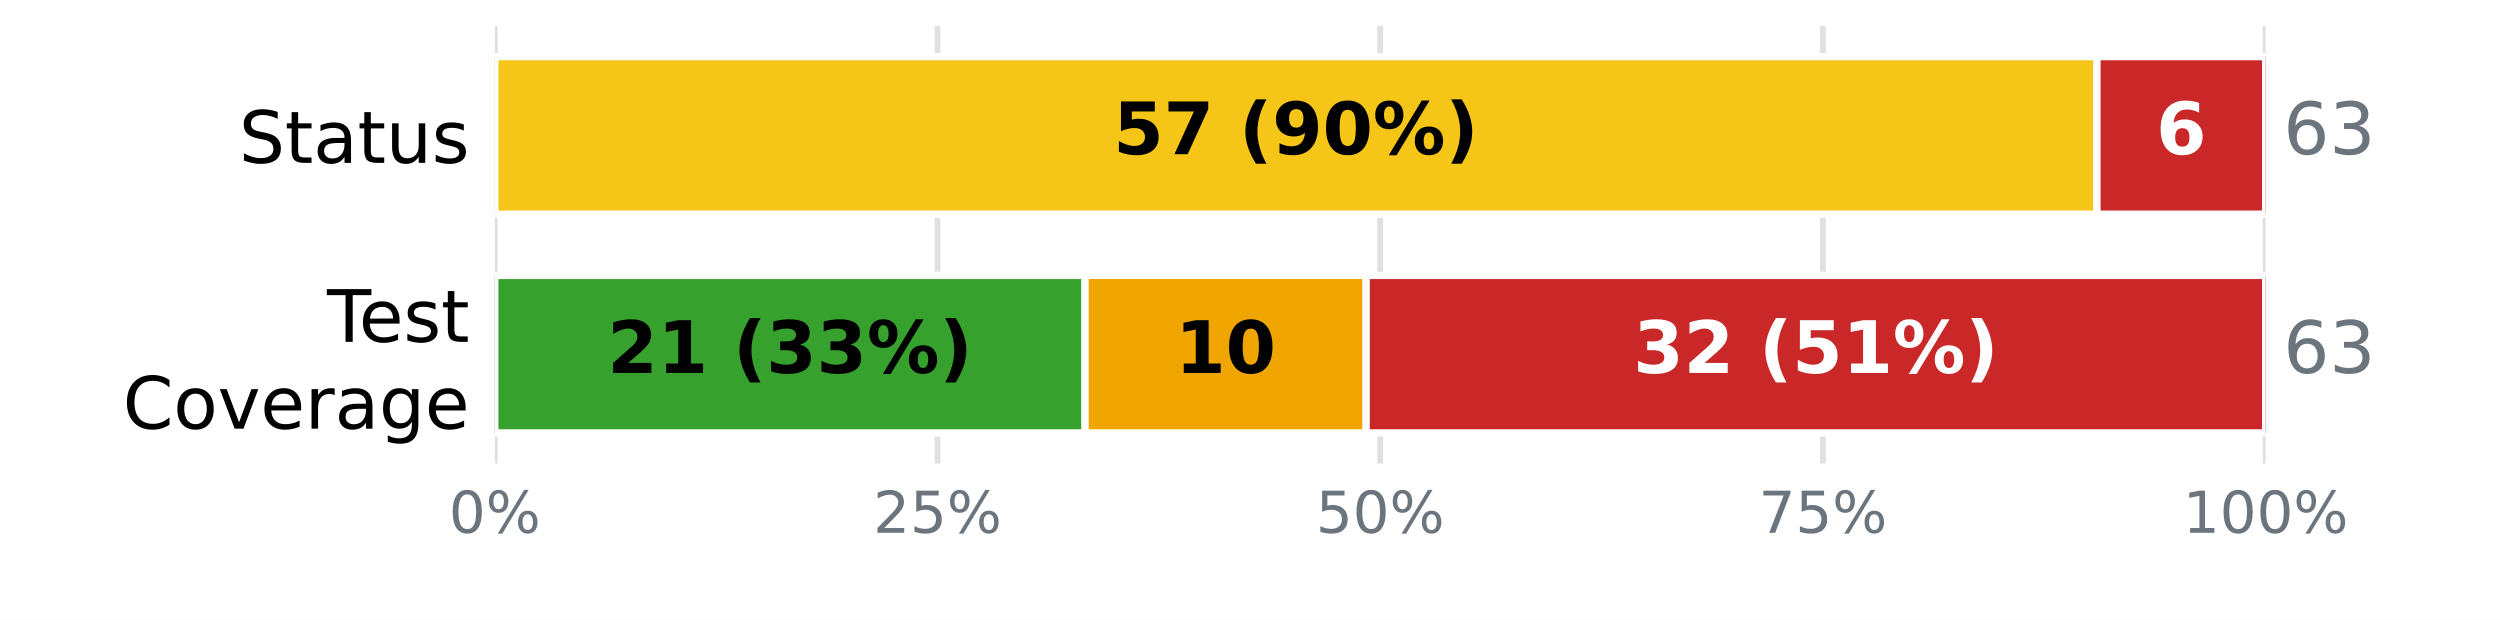
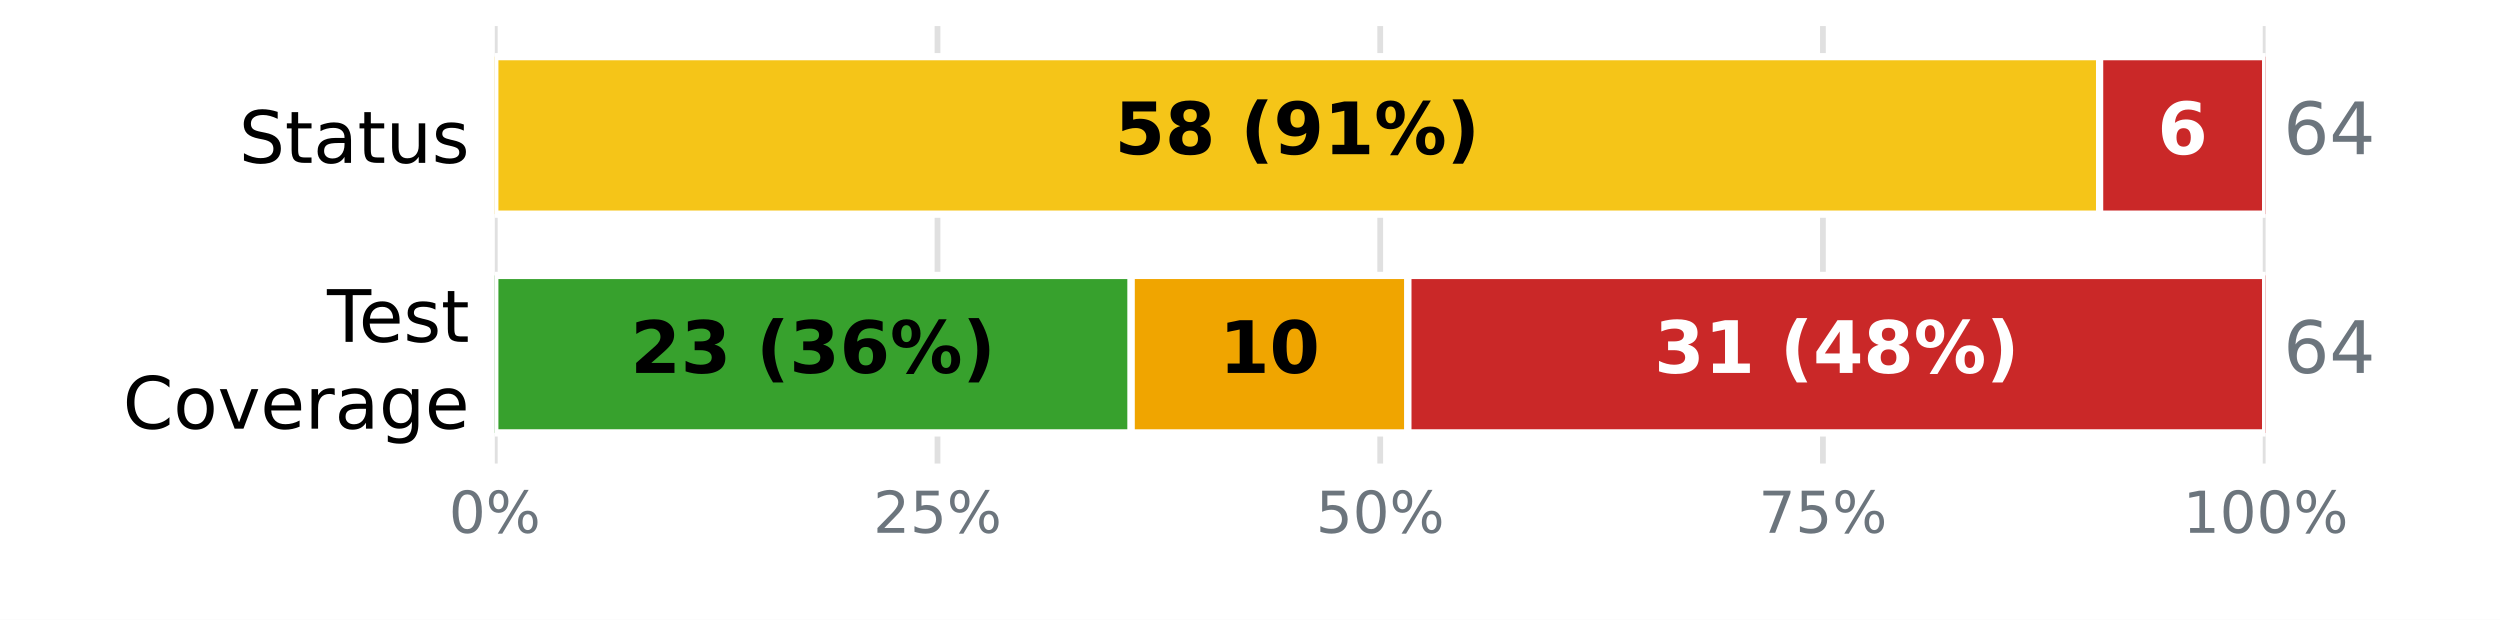
<svg xmlns="http://www.w3.org/2000/svg" xmlns:xlink="http://www.w3.org/1999/xlink" width="345.6pt" height="85.68pt" viewBox="0 0 345.6 85.68" version="1.1">
  <defs>
    <style type="text/css">*{stroke-linejoin: round; stroke-linecap: butt}</style>
  </defs>
  <g id="figure_1">
    <g id="patch_1">
      <path d="M 0 85.68  L 345.6 85.68  L 345.6 0  L 0 0  z " style="fill: #ffffff" />
    </g>
    <g id="axes_1">
      <g id="patch_2">
        <path d="M 68.4 64.08  L 313.2 64.08  L 313.2 3.6  L 68.4 3.6  z " style="fill: #ffffff" />
      </g>
      <g id="matplotlib.axis_1">
        <g id="xtick_1">
          <g id="line2d_1">
-             <path d="M 68.4 64.08  L 68.4 3.6  " clip-path="url(#pe4f9ef9138)" style="fill: none; stroke: #e0e0e0; stroke-width: 0.8; stroke-linecap: square" />
+             <path d="M 68.4 64.08  L 68.4 3.6  " clip-path="url(#p375d818fcf)" style="fill: none; stroke: #e0e0e0; stroke-width: 0.8; stroke-linecap: square" />
          </g>
          <g id="line2d_2" />
          <g id="text_1">
            <g style="fill: #6c757d" transform="translate(62.05438 73.65812) scale(0.08 -0.08)">
              <defs>
                <path id="DejaVuSans-13" d="M 2034 4250  Q 1547 4250 1301 3770  Q 1056 3291 1056 2328  Q 1056 1369 1301 889  Q 1547 409 2034 409  Q 2525 409 2770 889  Q 3016 1369 3016 2328  Q 3016 3291 2770 3770  Q 2525 4250 2034 4250  z M 2034 4750  Q 2819 4750 3233 4129  Q 3647 3509 3647 2328  Q 3647 1150 3233 529  Q 2819 -91 2034 -91  Q 1250 -91 836 529  Q 422 1150 422 2328  Q 422 3509 836 4129  Q 1250 4750 2034 4750  z " transform="scale(0.015625)" />
                <path id="DejaVuSans-8" d="M 4653 2053  Q 4381 2053 4226 1822  Q 4072 1591 4072 1178  Q 4072 772 4226 539  Q 4381 306 4653 306  Q 4919 306 5073 539  Q 5228 772 5228 1178  Q 5228 1588 5073 1820  Q 4919 2053 4653 2053  z M 4653 2450  Q 5147 2450 5437 2106  Q 5728 1763 5728 1178  Q 5728 594 5436 251  Q 5144 -91 4653 -91  Q 4153 -91 3862 251  Q 3572 594 3572 1178  Q 3572 1766 3864 2108  Q 4156 2450 4653 2450  z M 1428 4353  Q 1159 4353 1004 4120  Q 850 3888 850 3481  Q 850 3069 1003 2837  Q 1156 2606 1428 2606  Q 1700 2606 1854 2837  Q 2009 3069 2009 3481  Q 2009 3884 1853 4118  Q 1697 4353 1428 4353  z M 4250 4750  L 4750 4750  L 1831 -91  L 1331 -91  L 4250 4750  z M 1428 4750  Q 1922 4750 2215 4408  Q 2509 4066 2509 3481  Q 2509 2891 2217 2550  Q 1925 2209 1428 2209  Q 931 2209 642 2551  Q 353 2894 353 3481  Q 353 4063 643 4406  Q 934 4750 1428 4750  z " transform="scale(0.015625)" />
              </defs>
              <use xlink:href="#DejaVuSans-13" />
              <use xlink:href="#DejaVuSans-8" transform="translate(63.625 0)" />
            </g>
          </g>
        </g>
        <g id="xtick_2">
          <g id="line2d_3">
-             <path d="M 129.6 64.08  L 129.6 3.6  " clip-path="url(#pe4f9ef9138)" style="fill: none; stroke: #e0e0e0; stroke-width: 0.8; stroke-linecap: square" />
+             <path d="M 129.6 64.08  L 129.6 3.6  " clip-path="url(#p375d818fcf)" style="fill: none; stroke: #e0e0e0; stroke-width: 0.8; stroke-linecap: square" />
          </g>
          <g id="line2d_4" />
          <g id="text_2">
            <g style="fill: #6c757d" transform="translate(120.7094 73.65812) scale(0.08 -0.08)">
              <defs>
                <path id="DejaVuSans-15" d="M 1228 531  L 3431 531  L 3431 0  L 469 0  L 469 531  Q 828 903 1448 1529  Q 2069 2156 2228 2338  Q 2531 2678 2651 2914  Q 2772 3150 2772 3378  Q 2772 3750 2511 3984  Q 2250 4219 1831 4219  Q 1534 4219 1204 4116  Q 875 4013 500 3803  L 500 4441  Q 881 4594 1212 4672  Q 1544 4750 1819 4750  Q 2544 4750 2975 4387  Q 3406 4025 3406 3419  Q 3406 3131 3298 2873  Q 3191 2616 2906 2266  Q 2828 2175 2409 1742  Q 1991 1309 1228 531  z " transform="scale(0.015625)" />
                <path id="DejaVuSans-18" d="M 691 4666  L 3169 4666  L 3169 4134  L 1269 4134  L 1269 2991  Q 1406 3038 1543 3061  Q 1681 3084 1819 3084  Q 2600 3084 3056 2656  Q 3513 2228 3513 1497  Q 3513 744 3044 326  Q 2575 -91 1722 -91  Q 1428 -91 1123 -41  Q 819 9 494 109  L 494 744  Q 775 591 1075 516  Q 1375 441 1709 441  Q 2250 441 2565 725  Q 2881 1009 2881 1497  Q 2881 1984 2565 2268  Q 2250 2553 1709 2553  Q 1456 2553 1204 2497  Q 953 2441 691 2322  L 691 4666  z " transform="scale(0.015625)" />
              </defs>
              <use xlink:href="#DejaVuSans-15" />
              <use xlink:href="#DejaVuSans-18" transform="translate(63.625 0)" />
              <use xlink:href="#DejaVuSans-8" transform="translate(127.25 0)" />
            </g>
          </g>
        </g>
        <g id="xtick_3">
          <g id="line2d_5">
-             <path d="M 190.8 64.08  L 190.8 3.6  " clip-path="url(#pe4f9ef9138)" style="fill: none; stroke: #e0e0e0; stroke-width: 0.8; stroke-linecap: square" />
+             <path d="M 190.8 64.08  L 190.8 3.6  " clip-path="url(#p375d818fcf)" style="fill: none; stroke: #e0e0e0; stroke-width: 0.8; stroke-linecap: square" />
          </g>
          <g id="line2d_6" />
          <g id="text_3">
            <g style="fill: #6c757d" transform="translate(181.9094 73.65812) scale(0.08 -0.08)">
              <use xlink:href="#DejaVuSans-18" />
              <use xlink:href="#DejaVuSans-13" transform="translate(63.625 0)" />
              <use xlink:href="#DejaVuSans-8" transform="translate(127.25 0)" />
            </g>
          </g>
        </g>
        <g id="xtick_4">
          <g id="line2d_7">
-             <path d="M 252 64.08  L 252 3.6  " clip-path="url(#pe4f9ef9138)" style="fill: none; stroke: #e0e0e0; stroke-width: 0.8; stroke-linecap: square" />
+             <path d="M 252 64.08  L 252 3.6  " clip-path="url(#p375d818fcf)" style="fill: none; stroke: #e0e0e0; stroke-width: 0.8; stroke-linecap: square" />
          </g>
          <g id="line2d_8" />
          <g id="text_4">
            <g style="fill: #6c757d" transform="translate(243.1094 73.65812) scale(0.08 -0.08)">
              <defs>
                <path id="DejaVuSans-1a" d="M 525 4666  L 3525 4666  L 3525 4397  L 1831 0  L 1172 0  L 2766 4134  L 525 4134  L 525 4666  z " transform="scale(0.015625)" />
              </defs>
              <use xlink:href="#DejaVuSans-1a" />
              <use xlink:href="#DejaVuSans-18" transform="translate(63.625 0)" />
              <use xlink:href="#DejaVuSans-8" transform="translate(127.25 0)" />
            </g>
          </g>
        </g>
        <g id="xtick_5">
          <g id="line2d_9">
-             <path d="M 313.2 64.08  L 313.2 3.6  " clip-path="url(#pe4f9ef9138)" style="fill: none; stroke: #e0e0e0; stroke-width: 0.8; stroke-linecap: square" />
+             <path d="M 313.2 64.08  L 313.2 3.6  " clip-path="url(#p375d818fcf)" style="fill: none; stroke: #e0e0e0; stroke-width: 0.8; stroke-linecap: square" />
          </g>
          <g id="line2d_10" />
          <g id="text_5">
            <g style="fill: #6c757d" transform="translate(301.7644 73.65812) scale(0.08 -0.08)">
              <defs>
                <path id="DejaVuSans-14" d="M 794 531  L 1825 531  L 1825 4091  L 703 3866  L 703 4441  L 1819 4666  L 2450 4666  L 2450 531  L 3481 531  L 3481 0  L 794 0  L 794 531  z " transform="scale(0.015625)" />
              </defs>
              <use xlink:href="#DejaVuSans-14" />
              <use xlink:href="#DejaVuSans-13" transform="translate(63.625 0)" />
              <use xlink:href="#DejaVuSans-13" transform="translate(127.25 0)" />
              <use xlink:href="#DejaVuSans-8" transform="translate(190.875 0)" />
            </g>
          </g>
        </g>
      </g>
      <g id="matplotlib.axis_2">
        <g id="ytick_1">
          <g id="line2d_11" />
          <g id="text_6">
            <g transform="translate(33.03594 22.51883) scale(0.1 -0.1)">
              <defs>
                <path id="DejaVuSans-36" d="M 3425 4513  L 3425 3897  Q 3066 4069 2747 4153  Q 2428 4238 2131 4238  Q 1616 4238 1336 4038  Q 1056 3838 1056 3469  Q 1056 3159 1242 3001  Q 1428 2844 1947 2747  L 2328 2669  Q 3034 2534 3370 2195  Q 3706 1856 3706 1288  Q 3706 609 3251 259  Q 2797 -91 1919 -91  Q 1588 -91 1214 -16  Q 841 59 441 206  L 441 856  Q 825 641 1194 531  Q 1563 422 1919 422  Q 2459 422 2753 634  Q 3047 847 3047 1241  Q 3047 1584 2836 1778  Q 2625 1972 2144 2069  L 1759 2144  Q 1053 2284 737 2584  Q 422 2884 422 3419  Q 422 4038 858 4394  Q 1294 4750 2059 4750  Q 2388 4750 2728 4690  Q 3069 4631 3425 4513  z " transform="scale(0.015625)" />
                <path id="DejaVuSans-57" d="M 1172 4494  L 1172 3500  L 2356 3500  L 2356 3053  L 1172 3053  L 1172 1153  Q 1172 725 1289 603  Q 1406 481 1766 481  L 2356 481  L 2356 0  L 1766 0  Q 1100 0 847 248  Q 594 497 594 1153  L 594 3053  L 172 3053  L 172 3500  L 594 3500  L 594 4494  L 1172 4494  z " transform="scale(0.015625)" />
                <path id="DejaVuSans-44" d="M 2194 1759  Q 1497 1759 1228 1600  Q 959 1441 959 1056  Q 959 750 1161 570  Q 1363 391 1709 391  Q 2188 391 2477 730  Q 2766 1069 2766 1631  L 2766 1759  L 2194 1759  z M 3341 1997  L 3341 0  L 2766 0  L 2766 531  Q 2569 213 2275 61  Q 1981 -91 1556 -91  Q 1019 -91 701 211  Q 384 513 384 1019  Q 384 1609 779 1909  Q 1175 2209 1959 2209  L 2766 2209  L 2766 2266  Q 2766 2663 2505 2880  Q 2244 3097 1772 3097  Q 1472 3097 1187 3025  Q 903 2953 641 2809  L 641 3341  Q 956 3463 1253 3523  Q 1550 3584 1831 3584  Q 2591 3584 2966 3190  Q 3341 2797 3341 1997  z " transform="scale(0.015625)" />
                <path id="DejaVuSans-58" d="M 544 1381  L 544 3500  L 1119 3500  L 1119 1403  Q 1119 906 1312 657  Q 1506 409 1894 409  Q 2359 409 2629 706  Q 2900 1003 2900 1516  L 2900 3500  L 3475 3500  L 3475 0  L 2900 0  L 2900 538  Q 2691 219 2414 64  Q 2138 -91 1772 -91  Q 1169 -91 856 284  Q 544 659 544 1381  z M 1991 3584  L 1991 3584  z " transform="scale(0.015625)" />
                <path id="DejaVuSans-56" d="M 2834 3397  L 2834 2853  Q 2591 2978 2328 3040  Q 2066 3103 1784 3103  Q 1356 3103 1142 2972  Q 928 2841 928 2578  Q 928 2378 1081 2264  Q 1234 2150 1697 2047  L 1894 2003  Q 2506 1872 2764 1633  Q 3022 1394 3022 966  Q 3022 478 2636 193  Q 2250 -91 1575 -91  Q 1294 -91 989 -36  Q 684 19 347 128  L 347 722  Q 666 556 975 473  Q 1284 391 1588 391  Q 1994 391 2212 530  Q 2431 669 2431 922  Q 2431 1156 2273 1281  Q 2116 1406 1581 1522  L 1381 1569  Q 847 1681 609 1914  Q 372 2147 372 2553  Q 372 3047 722 3315  Q 1072 3584 1716 3584  Q 2034 3584 2315 3537  Q 2597 3491 2834 3397  z " transform="scale(0.015625)" />
              </defs>
              <use xlink:href="#DejaVuSans-36" />
              <use xlink:href="#DejaVuSans-57" transform="translate(63.48438 0)" />
              <use xlink:href="#DejaVuSans-44" transform="translate(102.6875 0)" />
              <use xlink:href="#DejaVuSans-57" transform="translate(163.9688 0)" />
              <use xlink:href="#DejaVuSans-58" transform="translate(203.1719 0)" />
              <use xlink:href="#DejaVuSans-56" transform="translate(266.5469 0)" />
            </g>
          </g>
        </g>
        <g id="ytick_2">
          <g id="line2d_12" />
          <g id="text_7">
            <g transform="translate(45.20781 47.25834) scale(0.1 -0.1)">
              <defs>
                <path id="DejaVuSans-37" d="M -19 4666  L 3928 4666  L 3928 4134  L 2272 4134  L 2272 0  L 1638 0  L 1638 4134  L -19 4134  L -19 4666  z " transform="scale(0.015625)" />
                <path id="DejaVuSans-48" d="M 3597 1894  L 3597 1613  L 953 1613  Q 991 1019 1311 708  Q 1631 397 2203 397  Q 2534 397 2845 478  Q 3156 559 3463 722  L 3463 178  Q 3153 47 2828 -22  Q 2503 -91 2169 -91  Q 1331 -91 842 396  Q 353 884 353 1716  Q 353 2575 817 3079  Q 1281 3584 2069 3584  Q 2775 3584 3186 3129  Q 3597 2675 3597 1894  z M 3022 2063  Q 3016 2534 2758 2815  Q 2500 3097 2075 3097  Q 1594 3097 1305 2825  Q 1016 2553 972 2059  L 3022 2063  z " transform="scale(0.015625)" />
              </defs>
              <use xlink:href="#DejaVuSans-37" />
              <use xlink:href="#DejaVuSans-48" transform="translate(44.09375 0)" />
              <use xlink:href="#DejaVuSans-56" transform="translate(105.625 0)" />
              <use xlink:href="#DejaVuSans-57" transform="translate(157.7188 0)" />
            </g>
            <g transform="translate(16.98594 59.26029) scale(0.1 -0.1)">
              <defs>
                <path id="DejaVuSans-26" d="M 4122 4306  L 4122 3641  Q 3803 3938 3442 4084  Q 3081 4231 2675 4231  Q 1875 4231 1450 3742  Q 1025 3253 1025 2328  Q 1025 1406 1450 917  Q 1875 428 2675 428  Q 3081 428 3442 575  Q 3803 722 4122 1019  L 4122 359  Q 3791 134 3420 21  Q 3050 -91 2638 -91  Q 1578 -91 968 557  Q 359 1206 359 2328  Q 359 3453 968 4101  Q 1578 4750 2638 4750  Q 3056 4750 3426 4639  Q 3797 4528 4122 4306  z " transform="scale(0.015625)" />
                <path id="DejaVuSans-52" d="M 1959 3097  Q 1497 3097 1228 2736  Q 959 2375 959 1747  Q 959 1119 1226 758  Q 1494 397 1959 397  Q 2419 397 2687 759  Q 2956 1122 2956 1747  Q 2956 2369 2687 2733  Q 2419 3097 1959 3097  z M 1959 3584  Q 2709 3584 3137 3096  Q 3566 2609 3566 1747  Q 3566 888 3137 398  Q 2709 -91 1959 -91  Q 1206 -91 779 398  Q 353 888 353 1747  Q 353 2609 779 3096  Q 1206 3584 1959 3584  z " transform="scale(0.015625)" />
                <path id="DejaVuSans-59" d="M 191 3500  L 800 3500  L 1894 563  L 2988 3500  L 3597 3500  L 2284 0  L 1503 0  L 191 3500  z " transform="scale(0.015625)" />
                <path id="DejaVuSans-55" d="M 2631 2963  Q 2534 3019 2420 3045  Q 2306 3072 2169 3072  Q 1681 3072 1420 2755  Q 1159 2438 1159 1844  L 1159 0  L 581 0  L 581 3500  L 1159 3500  L 1159 2956  Q 1341 3275 1631 3429  Q 1922 3584 2338 3584  Q 2397 3584 2469 3576  Q 2541 3569 2628 3553  L 2631 2963  z " transform="scale(0.015625)" />
                <path id="DejaVuSans-4a" d="M 2906 1791  Q 2906 2416 2648 2759  Q 2391 3103 1925 3103  Q 1463 3103 1205 2759  Q 947 2416 947 1791  Q 947 1169 1205 825  Q 1463 481 1925 481  Q 2391 481 2648 825  Q 2906 1169 2906 1791  z M 3481 434  Q 3481 -459 3084 -895  Q 2688 -1331 1869 -1331  Q 1566 -1331 1297 -1286  Q 1028 -1241 775 -1147  L 775 -588  Q 1028 -725 1275 -790  Q 1522 -856 1778 -856  Q 2344 -856 2625 -561  Q 2906 -266 2906 331  L 2906 616  Q 2728 306 2450 153  Q 2172 0 1784 0  Q 1141 0 747 490  Q 353 981 353 1791  Q 353 2603 747 3093  Q 1141 3584 1784 3584  Q 2172 3584 2450 3431  Q 2728 3278 2906 2969  L 2906 3500  L 3481 3500  L 3481 434  z " transform="scale(0.015625)" />
              </defs>
              <use xlink:href="#DejaVuSans-26" />
              <use xlink:href="#DejaVuSans-52" transform="translate(69.82812 0)" />
              <use xlink:href="#DejaVuSans-59" transform="translate(131.0156 0)" />
              <use xlink:href="#DejaVuSans-48" transform="translate(190.2031 0)" />
              <use xlink:href="#DejaVuSans-55" transform="translate(251.7344 0)" />
              <use xlink:href="#DejaVuSans-44" transform="translate(292.8438 0)" />
              <use xlink:href="#DejaVuSans-4a" transform="translate(354.125 0)" />
              <use xlink:href="#DejaVuSans-48" transform="translate(417.6094 0)" />
            </g>
          </g>
        </g>
      </g>
      <g id="patch_3">
-         <path d="M 68.4 7.834  L 68.4 7.834  L 68.4 29.606  L 68.4 29.606  z " clip-path="url(#pe4f9ef9138)" style="fill: #37a12d; stroke: #ffffff; stroke-linejoin: miter" />
+         <path d="M 68.4 7.834  L 68.4 7.834  L 68.4 29.606  L 68.4 29.606  z " clip-path="url(#p375d818fcf)" style="fill: #37a12d; stroke: #ffffff; stroke-linejoin: miter" />
      </g>
      <g id="patch_4">
-         <path d="M 68.4 7.834  L 289.886 7.834  L 289.886 29.606  L 68.4 29.606  z " clip-path="url(#pe4f9ef9138)" style="fill: #f5c518; stroke: #ffffff; stroke-linejoin: miter" />
+         <path d="M 68.4 7.834  L 290.25 7.834  L 290.25 29.606  L 68.4 29.606  z " clip-path="url(#p375d818fcf)" style="fill: #f5c518; stroke: #ffffff; stroke-linejoin: miter" />
      </g>
      <g id="patch_5">
-         <path d="M 289.886 7.834  L 313.2 7.834  L 313.2 29.606  L 289.886 29.606  z " clip-path="url(#pe4f9ef9138)" style="fill: #ca2828; stroke: #ffffff; stroke-linejoin: miter" />
+         <path d="M 290.25 7.834  L 313.2 7.834  L 313.2 29.606  L 290.25 29.606  z " clip-path="url(#p375d818fcf)" style="fill: #ca2828; stroke: #ffffff; stroke-linejoin: miter" />
      </g>
      <g id="patch_6">
-         <path d="M 68.4 38.074  L 150 38.074  L 150 59.846  L 68.4 59.846  z " clip-path="url(#pe4f9ef9138)" style="fill: #37a12d; stroke: #ffffff; stroke-linejoin: miter" />
+         <path d="M 68.4 38.074  L 156.375 38.074  L 156.375 59.846  L 68.4 59.846  z " clip-path="url(#p375d818fcf)" style="fill: #37a12d; stroke: #ffffff; stroke-linejoin: miter" />
      </g>
      <g id="patch_7">
-         <path d="M 150 38.074  L 188.857 38.074  L 188.857 59.846  L 150 59.846  z " clip-path="url(#pe4f9ef9138)" style="fill: #f0a500; stroke: #ffffff; stroke-linejoin: miter" />
+         <path d="M 156.375 38.074  L 194.625 38.074  L 194.625 59.846  L 156.375 59.846  z " clip-path="url(#p375d818fcf)" style="fill: #f0a500; stroke: #ffffff; stroke-linejoin: miter" />
      </g>
      <g id="patch_8">
-         <path d="M 188.857 38.074  L 313.2 38.074  L 313.2 59.846  L 188.857 59.846  z " clip-path="url(#pe4f9ef9138)" style="fill: #ca2828; stroke: #ffffff; stroke-linejoin: miter" />
+         <path d="M 194.625 38.074  L 313.2 38.074  L 313.2 59.846  L 194.625 59.846  z " clip-path="url(#p375d818fcf)" style="fill: #ca2828; stroke: #ffffff; stroke-linejoin: miter" />
      </g>
      <g id="text_8">
-         <g transform="translate(153.9061 21.31766) scale(0.1 -0.1)">
+         <g transform="translate(154.0883 21.31766) scale(0.1 -0.1)">
          <defs>
            <path id="DejaVuSans-Bold-18" d="M 678 4666  L 3669 4666  L 3669 3781  L 1638 3781  L 1638 3059  Q 1775 3097 1914 3117  Q 2053 3138 2203 3138  Q 3056 3138 3531 2711  Q 4006 2284 4006 1522  Q 4006 766 3489 337  Q 2972 -91 2053 -91  Q 1656 -91 1267 -14  Q 878 63 494 219  L 494 1166  Q 875 947 1217 837  Q 1559 728 1863 728  Q 2300 728 2551 942  Q 2803 1156 2803 1522  Q 2803 1891 2551 2103  Q 2300 2316 1863 2316  Q 1603 2316 1309 2248  Q 1016 2181 678 2041  L 678 4666  z " transform="scale(0.015625)" />
-             <path id="DejaVuSans-Bold-1a" d="M 428 4666  L 3944 4666  L 3944 3988  L 2125 0  L 953 0  L 2675 3781  L 428 3781  L 428 4666  z " transform="scale(0.015625)" />
+             <path id="DejaVuSans-Bold-1b" d="M 2228 2088  Q 1891 2088 1709 1903  Q 1528 1719 1528 1375  Q 1528 1031 1709 848  Q 1891 666 2228 666  Q 2563 666 2741 848  Q 2919 1031 2919 1375  Q 2919 1722 2741 1905  Q 2563 2088 2228 2088  z M 1350 2484  Q 925 2613 709 2878  Q 494 3144 494 3541  Q 494 4131 934 4440  Q 1375 4750 2228 4750  Q 3075 4750 3515 4442  Q 3956 4134 3956 3541  Q 3956 3144 3739 2878  Q 3522 2613 3097 2484  Q 3572 2353 3814 2058  Q 4056 1763 4056 1313  Q 4056 619 3595 264  Q 3134 -91 2228 -91  Q 1319 -91 855 264  Q 391 619 391 1313  Q 391 1763 633 2058  Q 875 2353 1350 2484  z M 1631 3419  Q 1631 3141 1786 2991  Q 1941 2841 2228 2841  Q 2509 2841 2662 2991  Q 2816 3141 2816 3419  Q 2816 3697 2662 3845  Q 2509 3994 2228 3994  Q 1941 3994 1786 3844  Q 1631 3694 1631 3419  z " transform="scale(0.015625)" />
            <path id="DejaVuSans-Bold-3" transform="scale(0.015625)" />
            <path id="DejaVuSans-Bold-b" d="M 2413 -844  L 1484 -844  Q 1006 -72 778 623  Q 550 1319 550 2003  Q 550 2688 779 3389  Q 1009 4091 1484 4856  L 2413 4856  Q 2013 4116 1813 3408  Q 1613 2700 1613 2009  Q 1613 1319 1811 609  Q 2009 -100 2413 -844  z " transform="scale(0.015625)" />
            <path id="DejaVuSans-Bold-1c" d="M 641 103  L 641 966  Q 928 831 1190 764  Q 1453 697 1709 697  Q 2247 697 2547 995  Q 2847 1294 2900 1881  Q 2688 1725 2447 1647  Q 2206 1569 1925 1569  Q 1209 1569 770 1986  Q 331 2403 331 3084  Q 331 3838 820 4291  Q 1309 4744 2131 4744  Q 3044 4744 3544 4128  Q 4044 3513 4044 2388  Q 4044 1231 3459 570  Q 2875 -91 1856 -91  Q 1528 -91 1228 -42  Q 928 6 641 103  z M 2125 2350  Q 2441 2350 2600 2554  Q 2759 2759 2759 3169  Q 2759 3575 2600 3781  Q 2441 3988 2125 3988  Q 1809 3988 1650 3781  Q 1491 3575 1491 3169  Q 1491 2759 1650 2554  Q 1809 2350 2125 2350  z " transform="scale(0.015625)" />
-             <path id="DejaVuSans-Bold-13" d="M 2944 2338  Q 2944 3213 2780 3570  Q 2616 3928 2228 3928  Q 1841 3928 1675 3570  Q 1509 3213 1509 2338  Q 1509 1453 1675 1090  Q 1841 728 2228 728  Q 2613 728 2778 1090  Q 2944 1453 2944 2338  z M 4147 2328  Q 4147 1169 3647 539  Q 3147 -91 2228 -91  Q 1306 -91 806 539  Q 306 1169 306 2328  Q 306 3491 806 4120  Q 1306 4750 2228 4750  Q 3147 4750 3647 4120  Q 4147 3491 4147 2328  z " transform="scale(0.015625)" />
+             <path id="DejaVuSans-Bold-14" d="M 750 831  L 1813 831  L 1813 3847  L 722 3622  L 722 4441  L 1806 4666  L 2950 4666  L 2950 831  L 4013 831  L 4013 0  L 750 0  L 750 831  z " transform="scale(0.015625)" />
            <path id="DejaVuSans-Bold-8" d="M 4959 1925  Q 4738 1925 4616 1733  Q 4494 1541 4494 1184  Q 4494 825 4614 633  Q 4734 441 4959 441  Q 5184 441 5303 633  Q 5422 825 5422 1184  Q 5422 1541 5301 1733  Q 5181 1925 4959 1925  z M 4959 2450  Q 5541 2450 5875 2112  Q 6209 1775 6209 1184  Q 6209 594 5875 251  Q 5541 -91 4959 -91  Q 4378 -91 4042 251  Q 3706 594 3706 1184  Q 3706 1772 4042 2111  Q 4378 2450 4959 2450  z M 2094 -91  L 1403 -91  L 4319 4750  L 5013 4750  L 2094 -91  z M 1453 4750  Q 2034 4750 2367 4411  Q 2700 4072 2700 3481  Q 2700 2891 2367 2550  Q 2034 2209 1453 2209  Q 872 2209 539 2550  Q 206 2891 206 3481  Q 206 4072 539 4411  Q 872 4750 1453 4750  z M 1453 4225  Q 1228 4225 1106 4031  Q 984 3838 984 3481  Q 984 3122 1106 2926  Q 1228 2731 1453 2731  Q 1678 2731 1798 2926  Q 1919 3122 1919 3481  Q 1919 3838 1797 4031  Q 1675 4225 1453 4225  z " transform="scale(0.015625)" />
            <path id="DejaVuSans-Bold-c" d="M 513 -844  Q 913 -100 1113 609  Q 1313 1319 1313 2009  Q 1313 2700 1113 3408  Q 913 4116 513 4856  L 1441 4856  Q 1916 4091 2145 3389  Q 2375 2688 2375 2003  Q 2375 1319 2147 623  Q 1919 -72 1441 -844  L 513 -844  z " transform="scale(0.015625)" />
          </defs>
          <use xlink:href="#DejaVuSans-Bold-18" />
-           <use xlink:href="#DejaVuSans-Bold-1a" transform="translate(69.57812 0)" />
+           <use xlink:href="#DejaVuSans-Bold-1b" transform="translate(69.57812 0)" />
          <use xlink:href="#DejaVuSans-Bold-3" transform="translate(139.1562 0)" />
          <use xlink:href="#DejaVuSans-Bold-b" transform="translate(173.9688 0)" />
          <use xlink:href="#DejaVuSans-Bold-1c" transform="translate(219.6719 0)" />
-           <use xlink:href="#DejaVuSans-Bold-13" transform="translate(289.25 0)" />
+           <use xlink:href="#DejaVuSans-Bold-14" transform="translate(289.25 0)" />
          <use xlink:href="#DejaVuSans-Bold-8" transform="translate(358.8281 0)" />
          <use xlink:href="#DejaVuSans-Bold-c" transform="translate(459.0312 0)" />
        </g>
      </g>
      <g id="text_9">
-         <g style="fill: #ffffff" transform="translate(298.064 21.31766) scale(0.1 -0.1)">
+         <g style="fill: #ffffff" transform="translate(298.2461 21.31766) scale(0.1 -0.1)">
          <defs>
            <path id="DejaVuSans-Bold-19" d="M 2316 2303  Q 2000 2303 1842 2098  Q 1684 1894 1684 1484  Q 1684 1075 1842 870  Q 2000 666 2316 666  Q 2634 666 2792 870  Q 2950 1075 2950 1484  Q 2950 1894 2792 2098  Q 2634 2303 2316 2303  z M 3803 4544  L 3803 3681  Q 3506 3822 3243 3889  Q 2981 3956 2731 3956  Q 2194 3956 1894 3657  Q 1594 3359 1544 2772  Q 1750 2925 1990 3001  Q 2231 3078 2516 3078  Q 3231 3078 3670 2659  Q 4109 2241 4109 1563  Q 4109 813 3618 361  Q 3128 -91 2303 -91  Q 1394 -91 895 523  Q 397 1138 397 2266  Q 397 3422 980 4083  Q 1563 4744 2578 4744  Q 2900 4744 3203 4694  Q 3506 4644 3803 4544  z " transform="scale(0.015625)" />
          </defs>
          <use xlink:href="#DejaVuSans-Bold-19" />
        </g>
      </g>
      <g id="text_10">
        <g style="fill: #6c757d" transform="translate(315.648 21.31766) scale(0.1 -0.1)">
          <defs>
            <path id="DejaVuSans-19" d="M 2113 2584  Q 1688 2584 1439 2293  Q 1191 2003 1191 1497  Q 1191 994 1439 701  Q 1688 409 2113 409  Q 2538 409 2786 701  Q 3034 994 3034 1497  Q 3034 2003 2786 2293  Q 2538 2584 2113 2584  z M 3366 4563  L 3366 3988  Q 3128 4100 2886 4159  Q 2644 4219 2406 4219  Q 1781 4219 1451 3797  Q 1122 3375 1075 2522  Q 1259 2794 1537 2939  Q 1816 3084 2150 3084  Q 2853 3084 3261 2657  Q 3669 2231 3669 1497  Q 3669 778 3244 343  Q 2819 -91 2113 -91  Q 1303 -91 875 529  Q 447 1150 447 2328  Q 447 3434 972 4092  Q 1497 4750 2381 4750  Q 2619 4750 2861 4703  Q 3103 4656 3366 4563  z " transform="scale(0.015625)" />
-             <path id="DejaVuSans-16" d="M 2597 2516  Q 3050 2419 3304 2112  Q 3559 1806 3559 1356  Q 3559 666 3084 287  Q 2609 -91 1734 -91  Q 1441 -91 1130 -33  Q 819 25 488 141  L 488 750  Q 750 597 1062 519  Q 1375 441 1716 441  Q 2309 441 2620 675  Q 2931 909 2931 1356  Q 2931 1769 2642 2001  Q 2353 2234 1838 2234  L 1294 2234  L 1294 2753  L 1863 2753  Q 2328 2753 2575 2939  Q 2822 3125 2822 3475  Q 2822 3834 2567 4026  Q 2313 4219 1838 4219  Q 1578 4219 1281 4162  Q 984 4106 628 3988  L 628 4550  Q 988 4650 1302 4700  Q 1616 4750 1894 4750  Q 2613 4750 3031 4423  Q 3450 4097 3450 3541  Q 3450 3153 3228 2886  Q 3006 2619 2597 2516  z " transform="scale(0.015625)" />
+             <path id="DejaVuSans-17" d="M 2419 4116  L 825 1625  L 2419 1625  L 2419 4116  z M 2253 4666  L 3047 4666  L 3047 1625  L 3713 1625  L 3713 1100  L 3047 1100  L 3047 0  L 2419 0  L 2419 1100  L 313 1100  L 313 1709  L 2253 4666  z " transform="scale(0.015625)" />
          </defs>
          <use xlink:href="#DejaVuSans-19" />
-           <use xlink:href="#DejaVuSans-16" transform="translate(63.625 0)" />
+           <use xlink:href="#DejaVuSans-17" transform="translate(63.625 0)" />
        </g>
      </g>
      <g id="text_11">
-         <g transform="translate(83.96328 51.55766) scale(0.1 -0.1)">
+         <g transform="translate(87.15078 51.55766) scale(0.1 -0.1)">
          <defs>
            <path id="DejaVuSans-Bold-15" d="M 1844 884  L 3897 884  L 3897 0  L 506 0  L 506 884  L 2209 2388  Q 2438 2594 2547 2791  Q 2656 2988 2656 3200  Q 2656 3528 2436 3728  Q 2216 3928 1850 3928  Q 1569 3928 1234 3808  Q 900 3688 519 3450  L 519 4475  Q 925 4609 1322 4679  Q 1719 4750 2100 4750  Q 2938 4750 3402 4381  Q 3866 4013 3866 3353  Q 3866 2972 3669 2642  Q 3472 2313 2841 1759  L 1844 884  z " transform="scale(0.015625)" />
-             <path id="DejaVuSans-Bold-14" d="M 750 831  L 1813 831  L 1813 3847  L 722 3622  L 722 4441  L 1806 4666  L 2950 4666  L 2950 831  L 4013 831  L 4013 0  L 750 0  L 750 831  z " transform="scale(0.015625)" />
            <path id="DejaVuSans-Bold-16" d="M 2981 2516  Q 3453 2394 3698 2092  Q 3944 1791 3944 1325  Q 3944 631 3412 270  Q 2881 -91 1863 -91  Q 1503 -91 1142 -33  Q 781 25 428 141  L 428 1069  Q 766 900 1098 814  Q 1431 728 1753 728  Q 2231 728 2486 893  Q 2741 1059 2741 1369  Q 2741 1688 2480 1852  Q 2219 2016 1709 2016  L 1228 2016  L 1228 2791  L 1734 2791  Q 2188 2791 2409 2933  Q 2631 3075 2631 3366  Q 2631 3634 2415 3781  Q 2200 3928 1806 3928  Q 1516 3928 1219 3862  Q 922 3797 628 3669  L 628 4550  Q 984 4650 1334 4700  Q 1684 4750 2022 4750  Q 2931 4750 3382 4451  Q 3834 4153 3834 3553  Q 3834 3144 3618 2883  Q 3403 2622 2981 2516  z " transform="scale(0.015625)" />
          </defs>
          <use xlink:href="#DejaVuSans-Bold-15" />
+           <use xlink:href="#DejaVuSans-Bold-16" transform="translate(69.57812 0)" />
+           <use xlink:href="#DejaVuSans-Bold-3" transform="translate(139.1562 0)" />
+           <use xlink:href="#DejaVuSans-Bold-b" transform="translate(173.9688 0)" />
+           <use xlink:href="#DejaVuSans-Bold-16" transform="translate(219.6719 0)" />
+           <use xlink:href="#DejaVuSans-Bold-19" transform="translate(289.25 0)" />
+           <use xlink:href="#DejaVuSans-Bold-8" transform="translate(358.8281 0)" />
+           <use xlink:href="#DejaVuSans-Bold-c" transform="translate(459.0312 0)" />
+         </g>
+       </g>
+       <g id="text_12">
+         <g transform="translate(168.5422 51.55766) scale(0.1 -0.1)">
+           <defs>
+             <path id="DejaVuSans-Bold-13" d="M 2944 2338  Q 2944 3213 2780 3570  Q 2616 3928 2228 3928  Q 1841 3928 1675 3570  Q 1509 3213 1509 2338  Q 1509 1453 1675 1090  Q 1841 728 2228 728  Q 2613 728 2778 1090  Q 2944 1453 2944 2338  z M 4147 2328  Q 4147 1169 3647 539  Q 3147 -91 2228 -91  Q 1306 -91 806 539  Q 306 1169 306 2328  Q 306 3491 806 4120  Q 1306 4750 2228 4750  Q 3147 4750 3647 4120  Q 4147 3491 4147 2328  z " transform="scale(0.015625)" />
+           </defs>
+           <use xlink:href="#DejaVuSans-Bold-14" />
+           <use xlink:href="#DejaVuSans-Bold-13" transform="translate(69.57812 0)" />
+         </g>
+       </g>
+       <g id="text_13">
+         <g style="fill: #ffffff" transform="translate(228.6758 51.55766) scale(0.1 -0.1)">
+           <defs>
+             <path id="DejaVuSans-Bold-17" d="M 2356 3675  L 1038 1722  L 2356 1722  L 2356 3675  z M 2156 4666  L 3494 4666  L 3494 1722  L 4159 1722  L 4159 850  L 3494 850  L 3494 0  L 2356 0  L 2356 850  L 288 850  L 288 1881  L 2156 4666  z " transform="scale(0.015625)" />
+           </defs>
+           <use xlink:href="#DejaVuSans-Bold-16" />
          <use xlink:href="#DejaVuSans-Bold-14" transform="translate(69.57812 0)" />
          <use xlink:href="#DejaVuSans-Bold-3" transform="translate(139.1562 0)" />
          <use xlink:href="#DejaVuSans-Bold-b" transform="translate(173.9688 0)" />
-           <use xlink:href="#DejaVuSans-Bold-16" transform="translate(219.6719 0)" />
-           <use xlink:href="#DejaVuSans-Bold-16" transform="translate(289.25 0)" />
-           <use xlink:href="#DejaVuSans-Bold-8" transform="translate(358.8281 0)" />
-           <use xlink:href="#DejaVuSans-Bold-c" transform="translate(459.0312 0)" />
-         </g>
-       </g>
-       <g id="text_12">
-         <g transform="translate(162.4708 51.55766) scale(0.1 -0.1)">
-           <use xlink:href="#DejaVuSans-Bold-14" />
-           <use xlink:href="#DejaVuSans-Bold-13" transform="translate(69.57812 0)" />
-         </g>
-       </g>
-       <g id="text_13">
-         <g style="fill: #ffffff" transform="translate(225.7919 51.55766) scale(0.1 -0.1)">
-           <use xlink:href="#DejaVuSans-Bold-16" />
-           <use xlink:href="#DejaVuSans-Bold-15" transform="translate(69.57812 0)" />
-           <use xlink:href="#DejaVuSans-Bold-3" transform="translate(139.1562 0)" />
-           <use xlink:href="#DejaVuSans-Bold-b" transform="translate(173.9688 0)" />
-           <use xlink:href="#DejaVuSans-Bold-18" transform="translate(219.6719 0)" />
-           <use xlink:href="#DejaVuSans-Bold-14" transform="translate(289.25 0)" />
+           <use xlink:href="#DejaVuSans-Bold-17" transform="translate(219.6719 0)" />
+           <use xlink:href="#DejaVuSans-Bold-1b" transform="translate(289.25 0)" />
          <use xlink:href="#DejaVuSans-Bold-8" transform="translate(358.8281 0)" />
          <use xlink:href="#DejaVuSans-Bold-c" transform="translate(459.0312 0)" />
        </g>
      </g>
      <g id="text_14">
        <g style="fill: #6c757d" transform="translate(315.648 51.55766) scale(0.1 -0.1)">
          <use xlink:href="#DejaVuSans-19" />
-           <use xlink:href="#DejaVuSans-16" transform="translate(63.625 0)" />
+           <use xlink:href="#DejaVuSans-17" transform="translate(63.625 0)" />
        </g>
      </g>
    </g>
  </g>
  <defs>
-     <clipPath id="pe4f9ef9138">
+     <clipPath id="p375d818fcf">
      <rect x="68.4" y="3.6" width="244.8" height="60.48" />
    </clipPath>
  </defs>
</svg>
